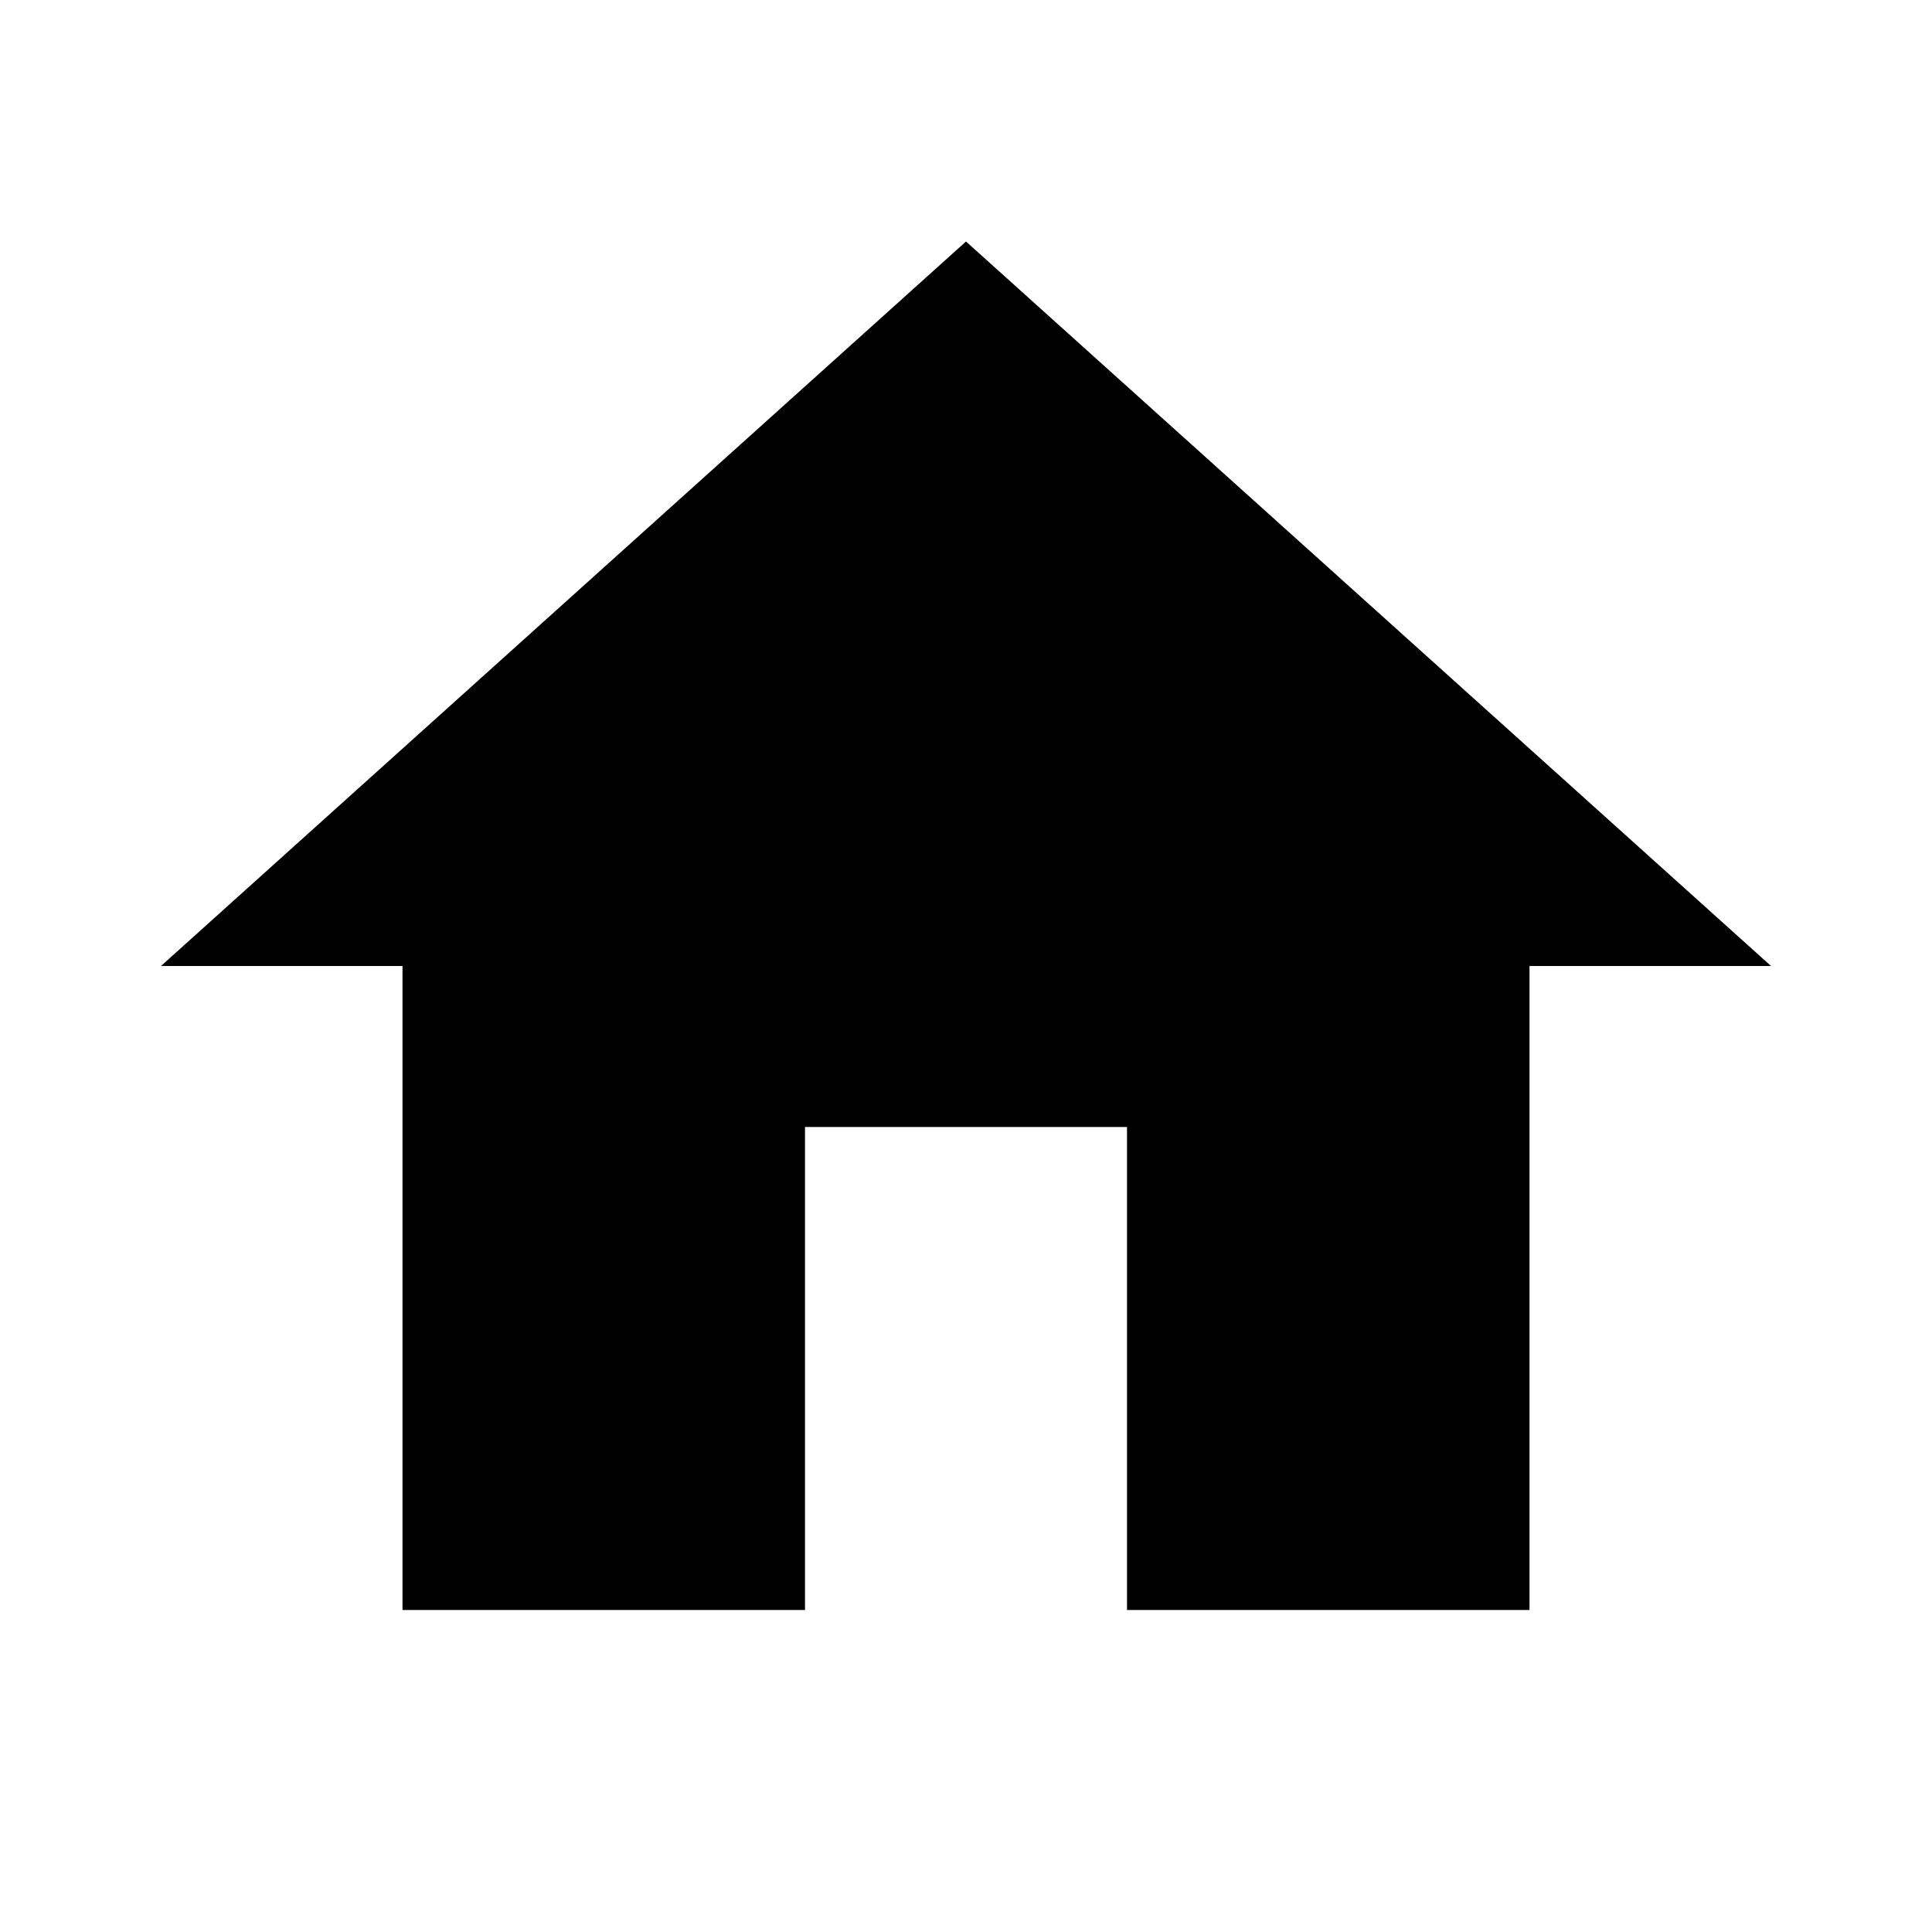
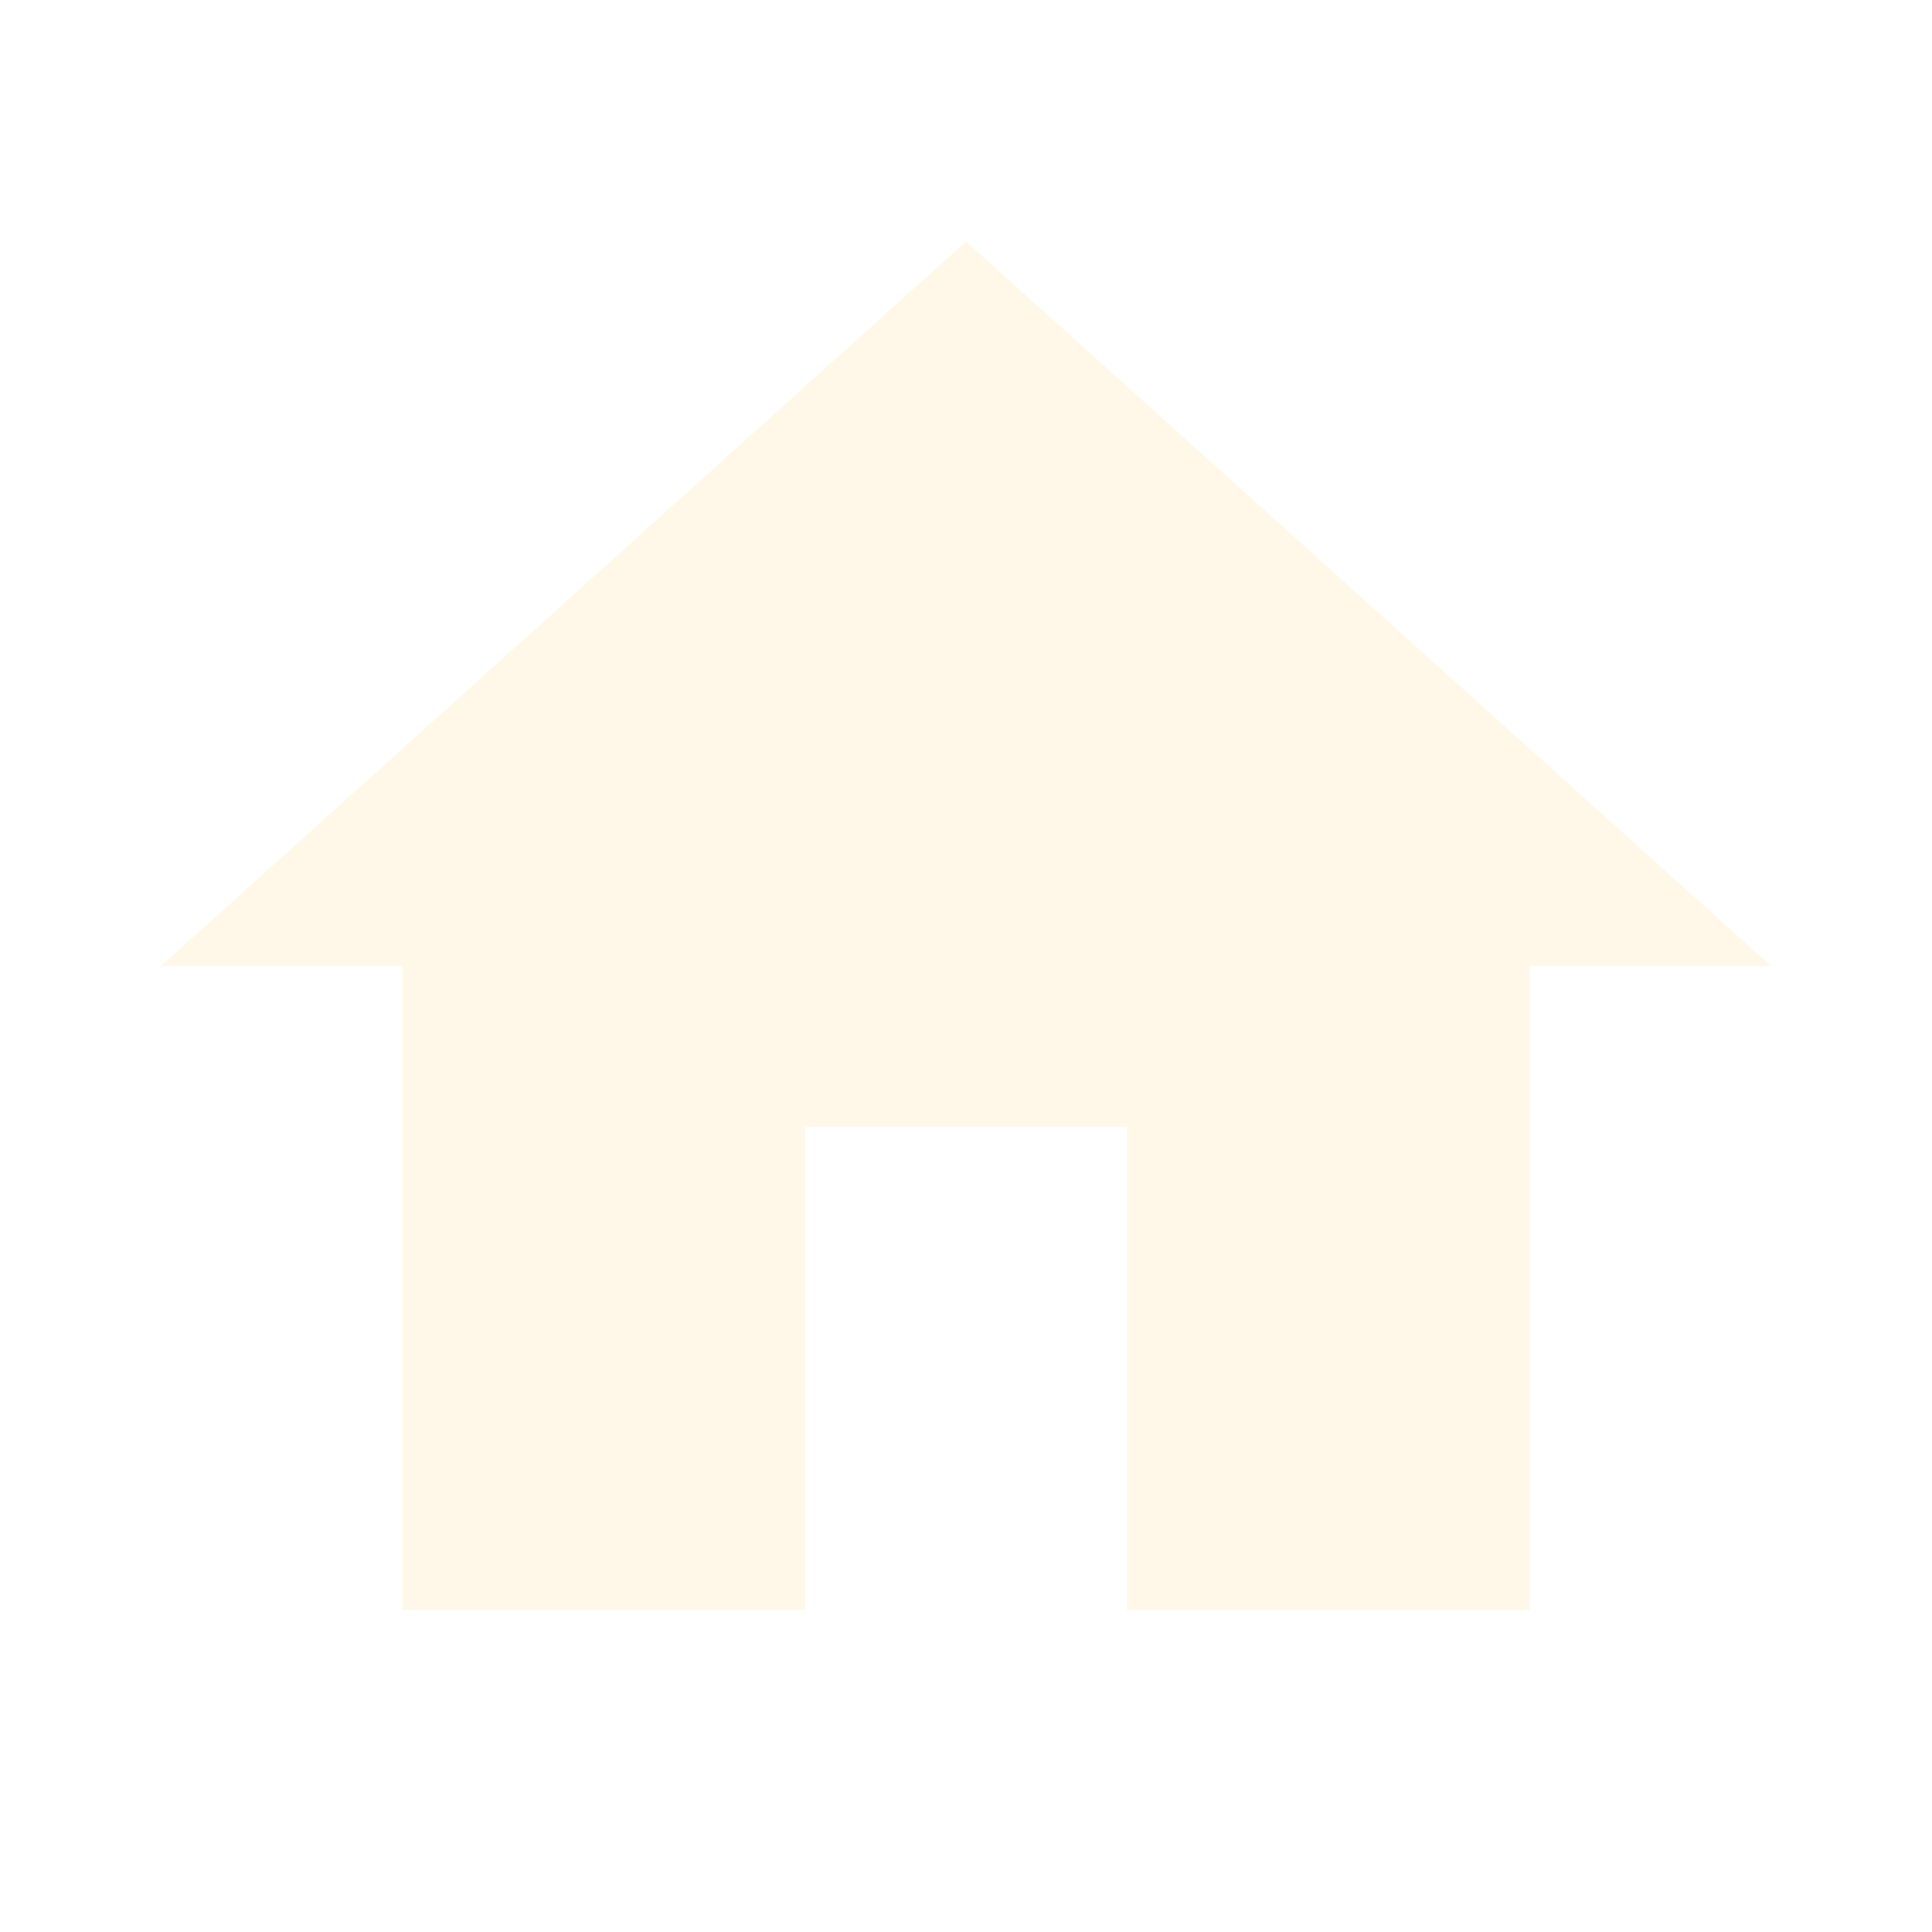
<svg xmlns="http://www.w3.org/2000/svg" viewBox="0 0 24 24">
-   <path d="M10,20V14H14V20H19V12H22L12,3L2,12H5V20H10Z" />
+   <path fill="#fff8e9" d="M10,20V14H14V20H19V12H22L12,3L2,12H5V20H10Z" />
</svg>
